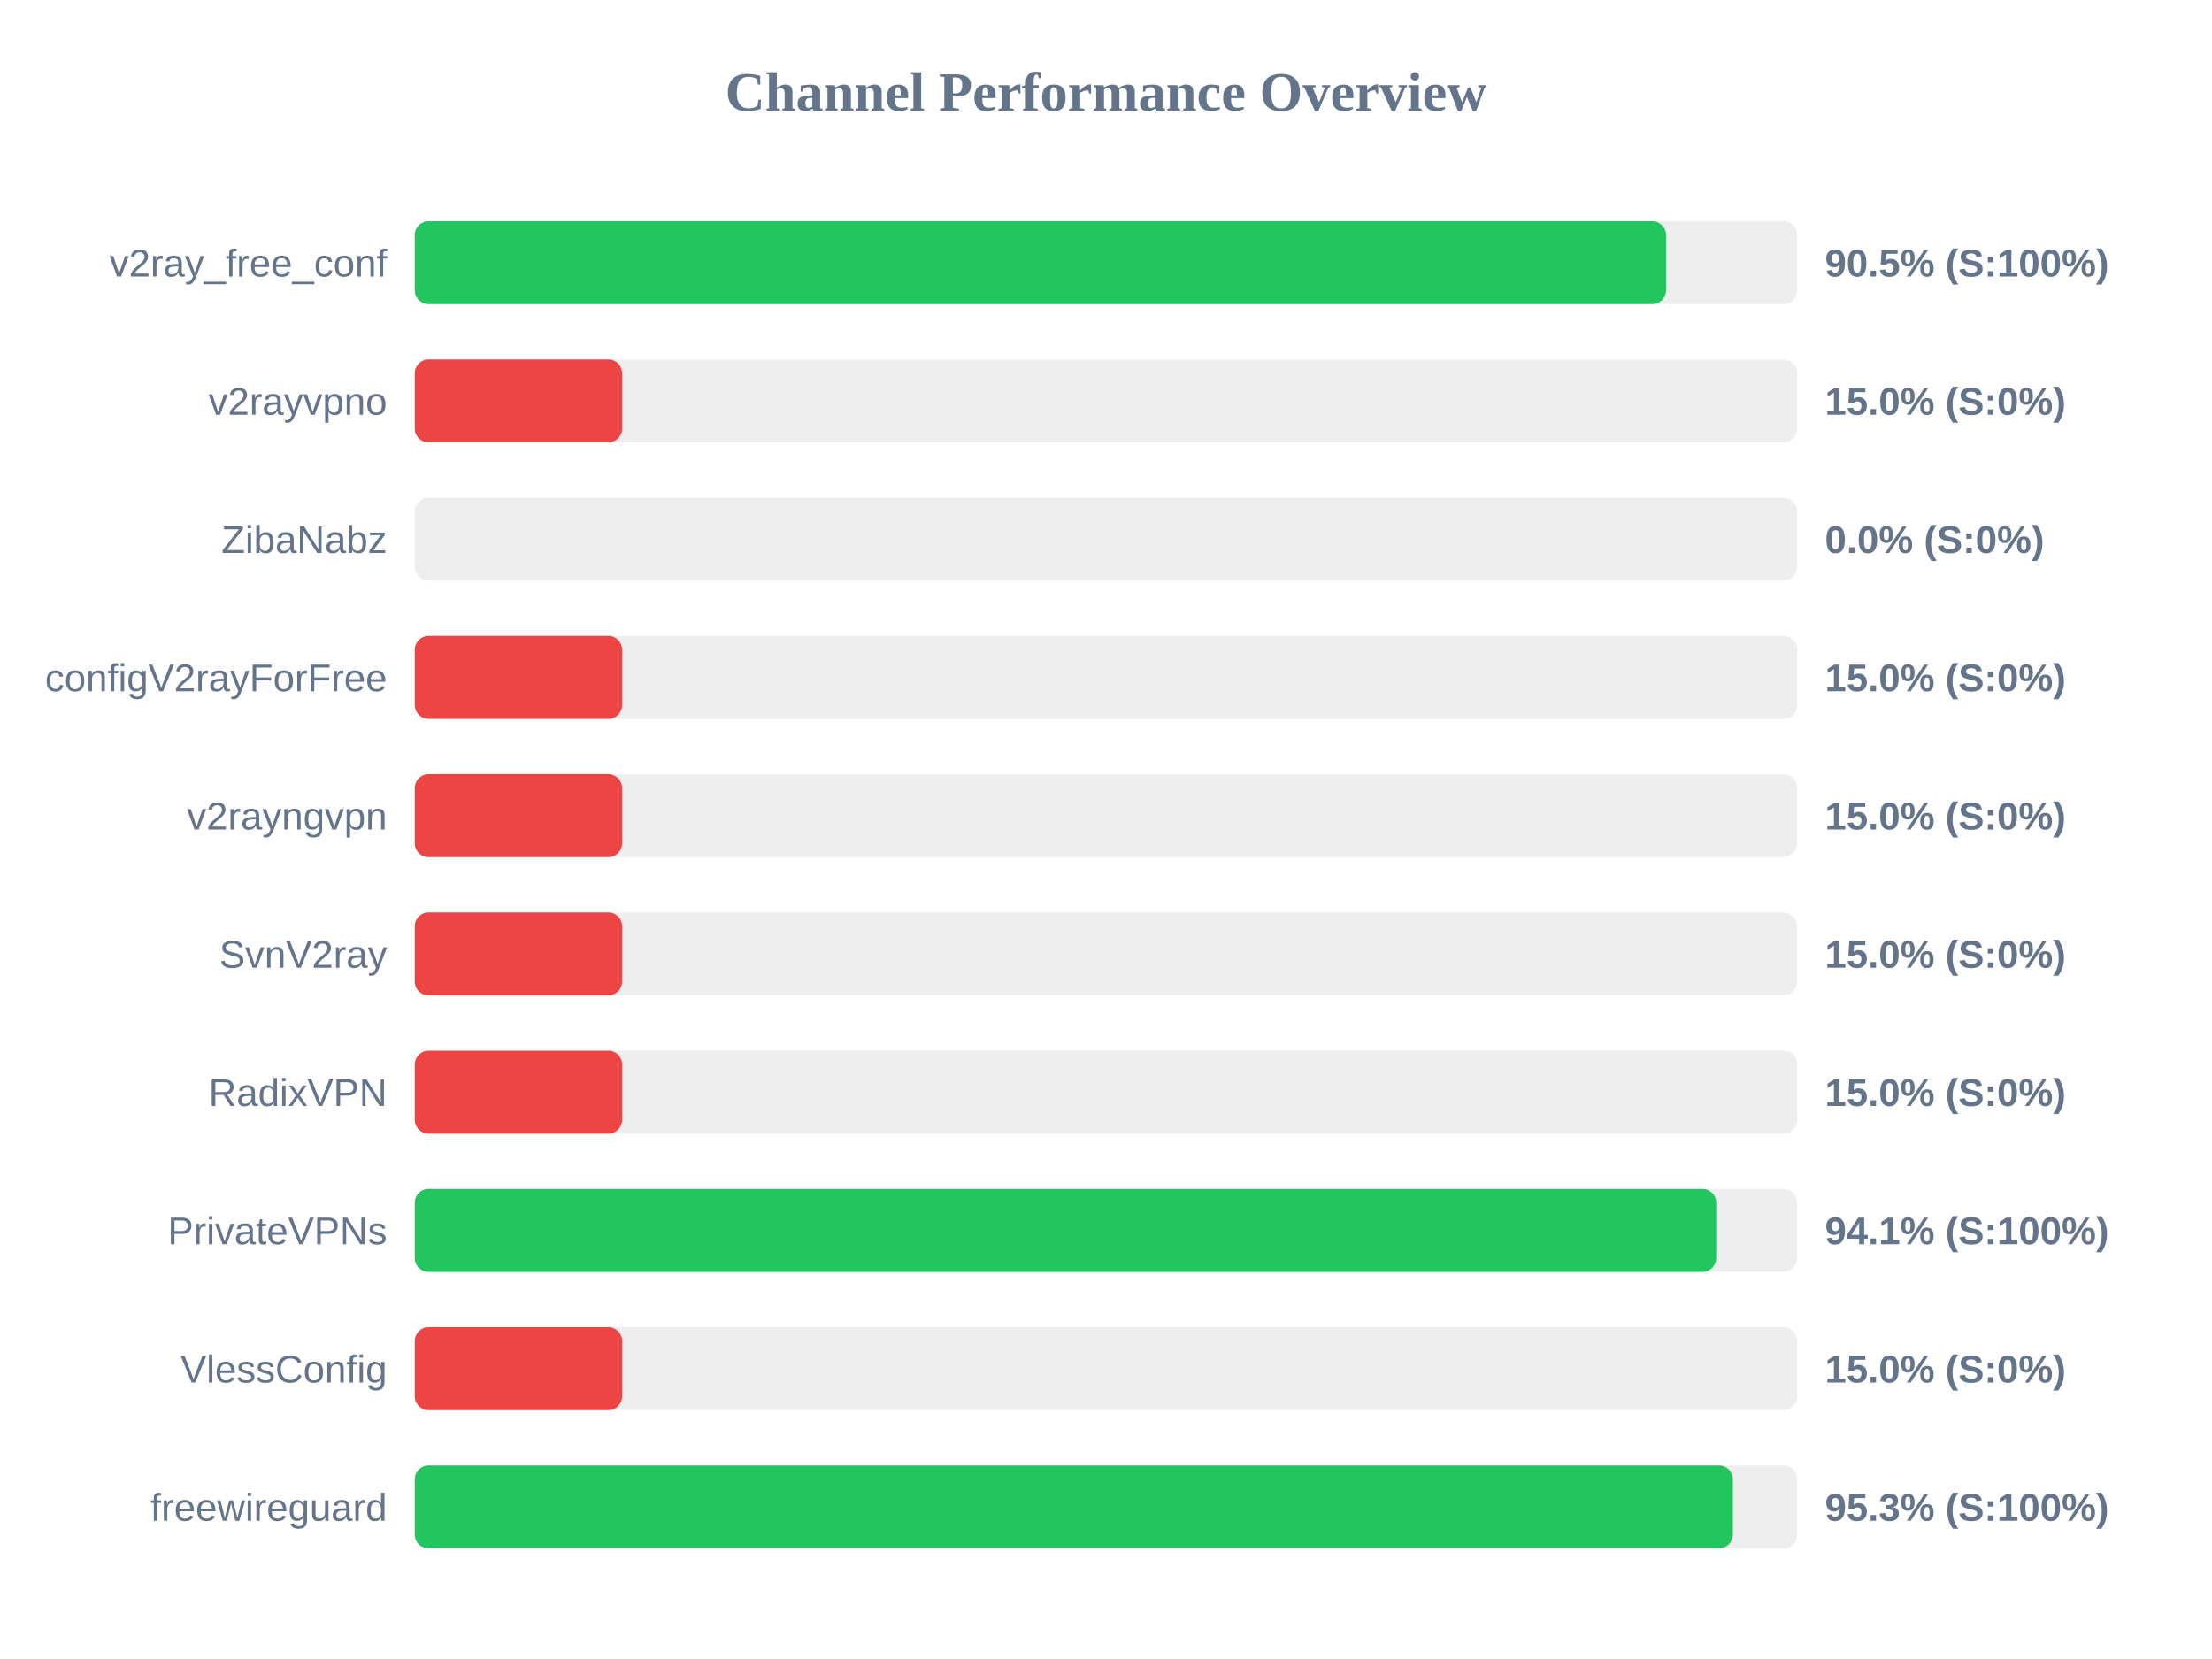
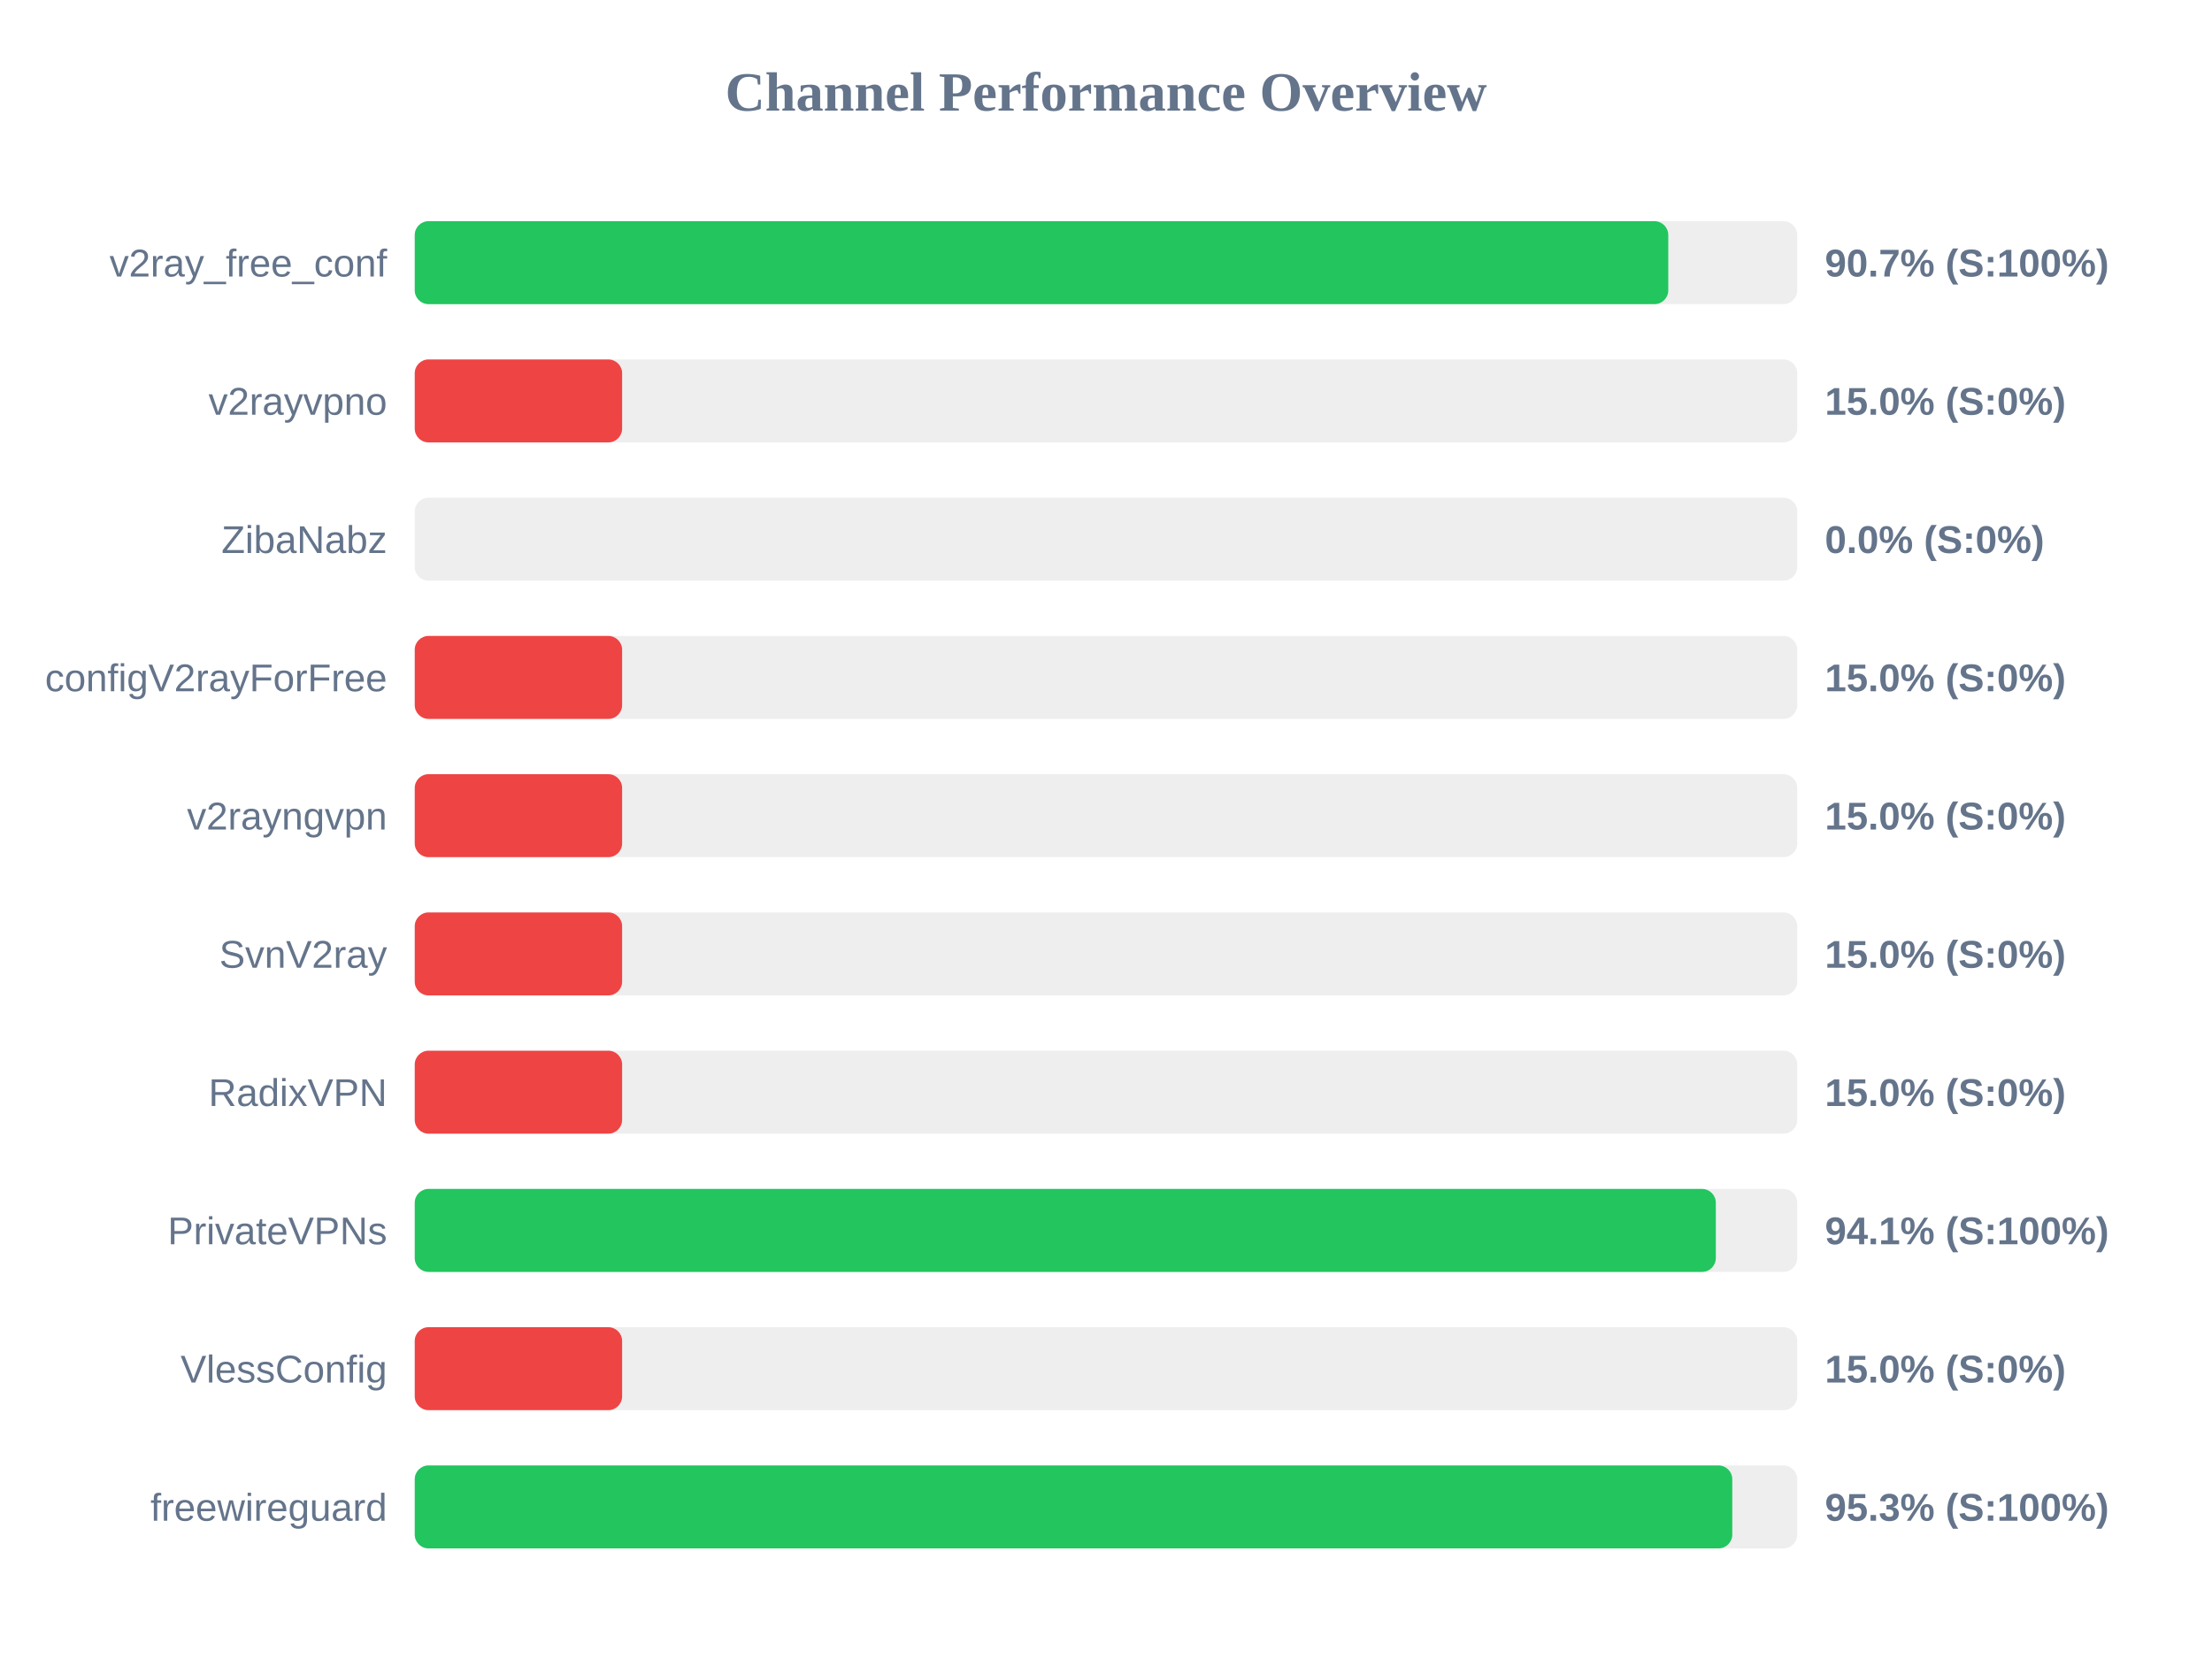
<svg xmlns="http://www.w3.org/2000/svg" width="800" height="600" version="1.1">
  <style>
        .row { font: 14px Arial; fill: #64748b; }
        .score { font: bold 14px Arial; fill: #64748b; }
    </style>
  <text x="400" y="40" text-anchor="middle" font-size="20px" font-weight="bold" fill="#64748b">Channel Performance Overview</text>
  <rect x="150" y="80" width="500" height="30" fill="#eee" rx="5" />
-   <rect x="150" y="80" width="452.55" height="30" fill="#22c55e" rx="5" />
+   <rect x="150" y="80" width="453.35" height="30" fill="#22c55e" rx="5" />
  <text x="140" y="100" text-anchor="end" class="row">v2ray_free_conf</text>
-   <text x="660" y="100" text-anchor="start" class="score">90.5% (S:100%)</text>
+   <text x="660" y="100" text-anchor="start" class="score">90.7% (S:100%)</text>
  <rect x="150" y="130" width="500" height="30" fill="#eee" rx="5" />
  <rect x="150" y="130" width="75.0" height="30" fill="#ef4444" rx="5" />
  <text x="140" y="150" text-anchor="end" class="row">v2rayvpno</text>
  <text x="660" y="150" text-anchor="start" class="score">15.0% (S:0%)</text>
  <rect x="150" y="180" width="500" height="30" fill="#eee" rx="5" />
  <rect x="150" y="180" width="0.0" height="30" fill="#ef4444" rx="5" />
  <text x="140" y="200" text-anchor="end" class="row">ZibaNabz</text>
  <text x="660" y="200" text-anchor="start" class="score">0.0% (S:0%)</text>
  <rect x="150" y="230" width="500" height="30" fill="#eee" rx="5" />
  <rect x="150" y="230" width="75.0" height="30" fill="#ef4444" rx="5" />
  <text x="140" y="250" text-anchor="end" class="row">configV2rayForFree</text>
  <text x="660" y="250" text-anchor="start" class="score">15.0% (S:0%)</text>
  <rect x="150" y="280" width="500" height="30" fill="#eee" rx="5" />
  <rect x="150" y="280" width="75.0" height="30" fill="#ef4444" rx="5" />
  <text x="140" y="300" text-anchor="end" class="row">v2rayngvpn</text>
  <text x="660" y="300" text-anchor="start" class="score">15.0% (S:0%)</text>
  <rect x="150" y="330" width="500" height="30" fill="#eee" rx="5" />
  <rect x="150" y="330" width="75.0" height="30" fill="#ef4444" rx="5" />
  <text x="140" y="350" text-anchor="end" class="row">SvnV2ray</text>
  <text x="660" y="350" text-anchor="start" class="score">15.0% (S:0%)</text>
  <rect x="150" y="380" width="500" height="30" fill="#eee" rx="5" />
  <rect x="150" y="380" width="75.0" height="30" fill="#ef4444" rx="5" />
  <text x="140" y="400" text-anchor="end" class="row">RadixVPN</text>
  <text x="660" y="400" text-anchor="start" class="score">15.0% (S:0%)</text>
  <rect x="150" y="430" width="500" height="30" fill="#eee" rx="5" />
-   <rect x="150" y="430" width="470.7" height="30" fill="#22c55e" rx="5" />
+   <rect x="150" y="430" width="470.55" height="30" fill="#22c55e" rx="5" />
  <text x="140" y="450" text-anchor="end" class="row">PrivateVPNs</text>
  <text x="660" y="450" text-anchor="start" class="score">94.1% (S:100%)</text>
  <rect x="150" y="480" width="500" height="30" fill="#eee" rx="5" />
  <rect x="150" y="480" width="75.0" height="30" fill="#ef4444" rx="5" />
  <text x="140" y="500" text-anchor="end" class="row">VlessConfig</text>
  <text x="660" y="500" text-anchor="start" class="score">15.0% (S:0%)</text>
  <rect x="150" y="530" width="500" height="30" fill="#eee" rx="5" />
-   <rect x="150" y="530" width="476.7" height="30" fill="#22c55e" rx="5" />
+   <rect x="150" y="530" width="476.5" height="30" fill="#22c55e" rx="5" />
  <text x="140" y="550" text-anchor="end" class="row">freewireguard</text>
  <text x="660" y="550" text-anchor="start" class="score">95.3% (S:100%)</text>
</svg>
